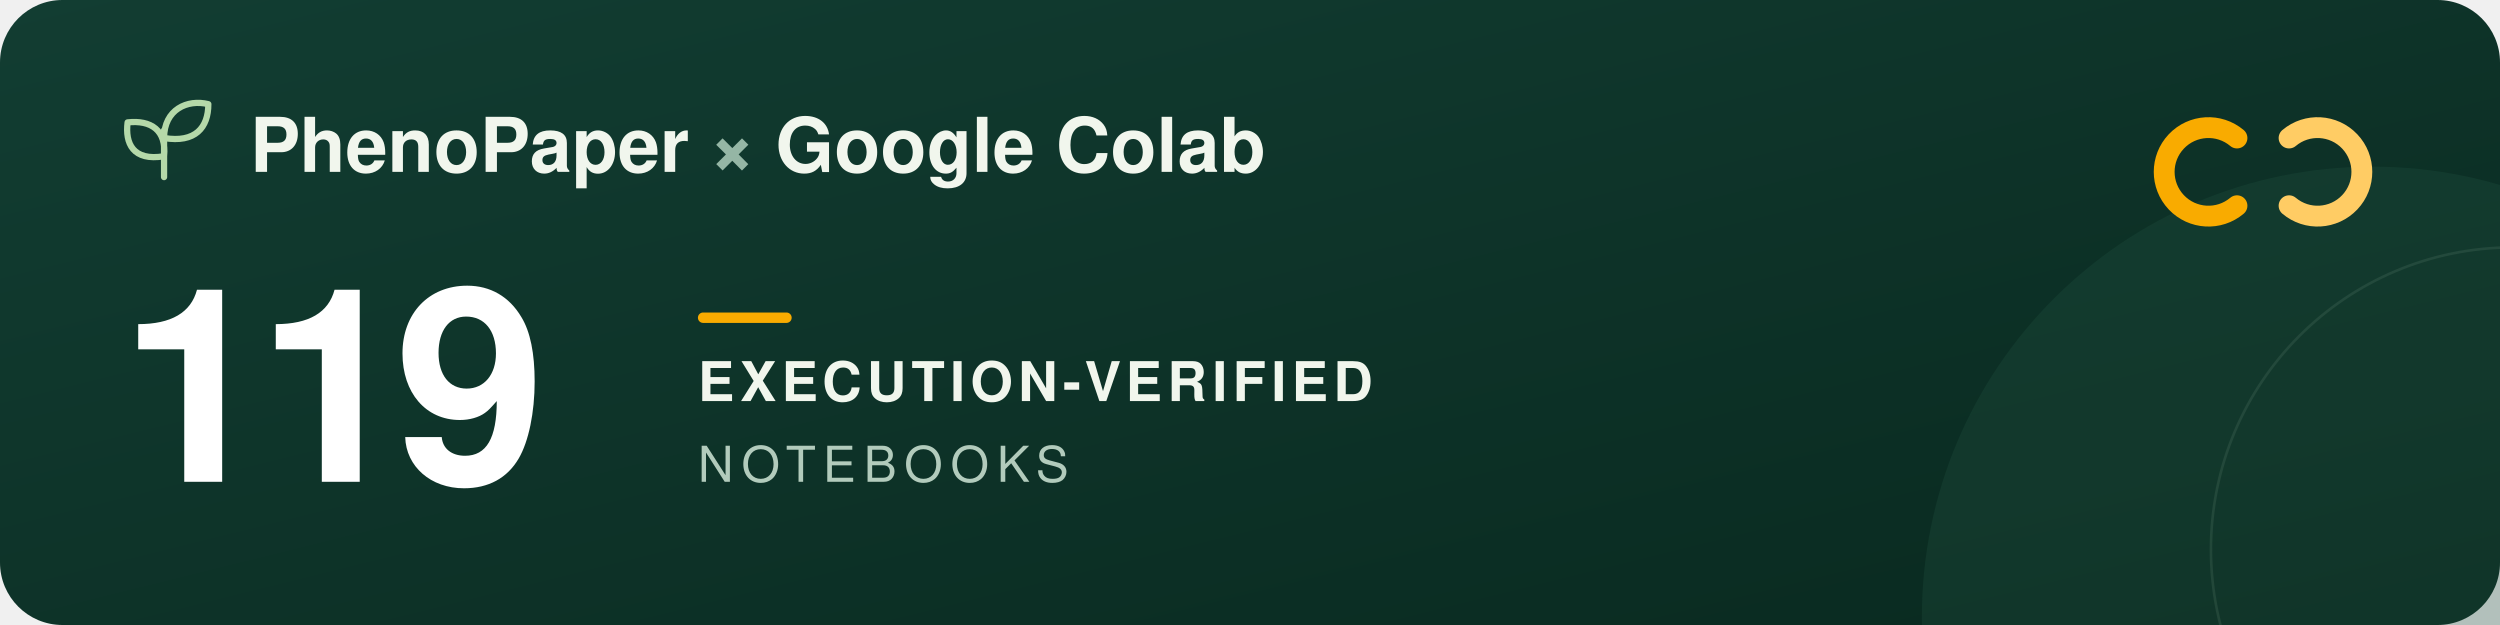
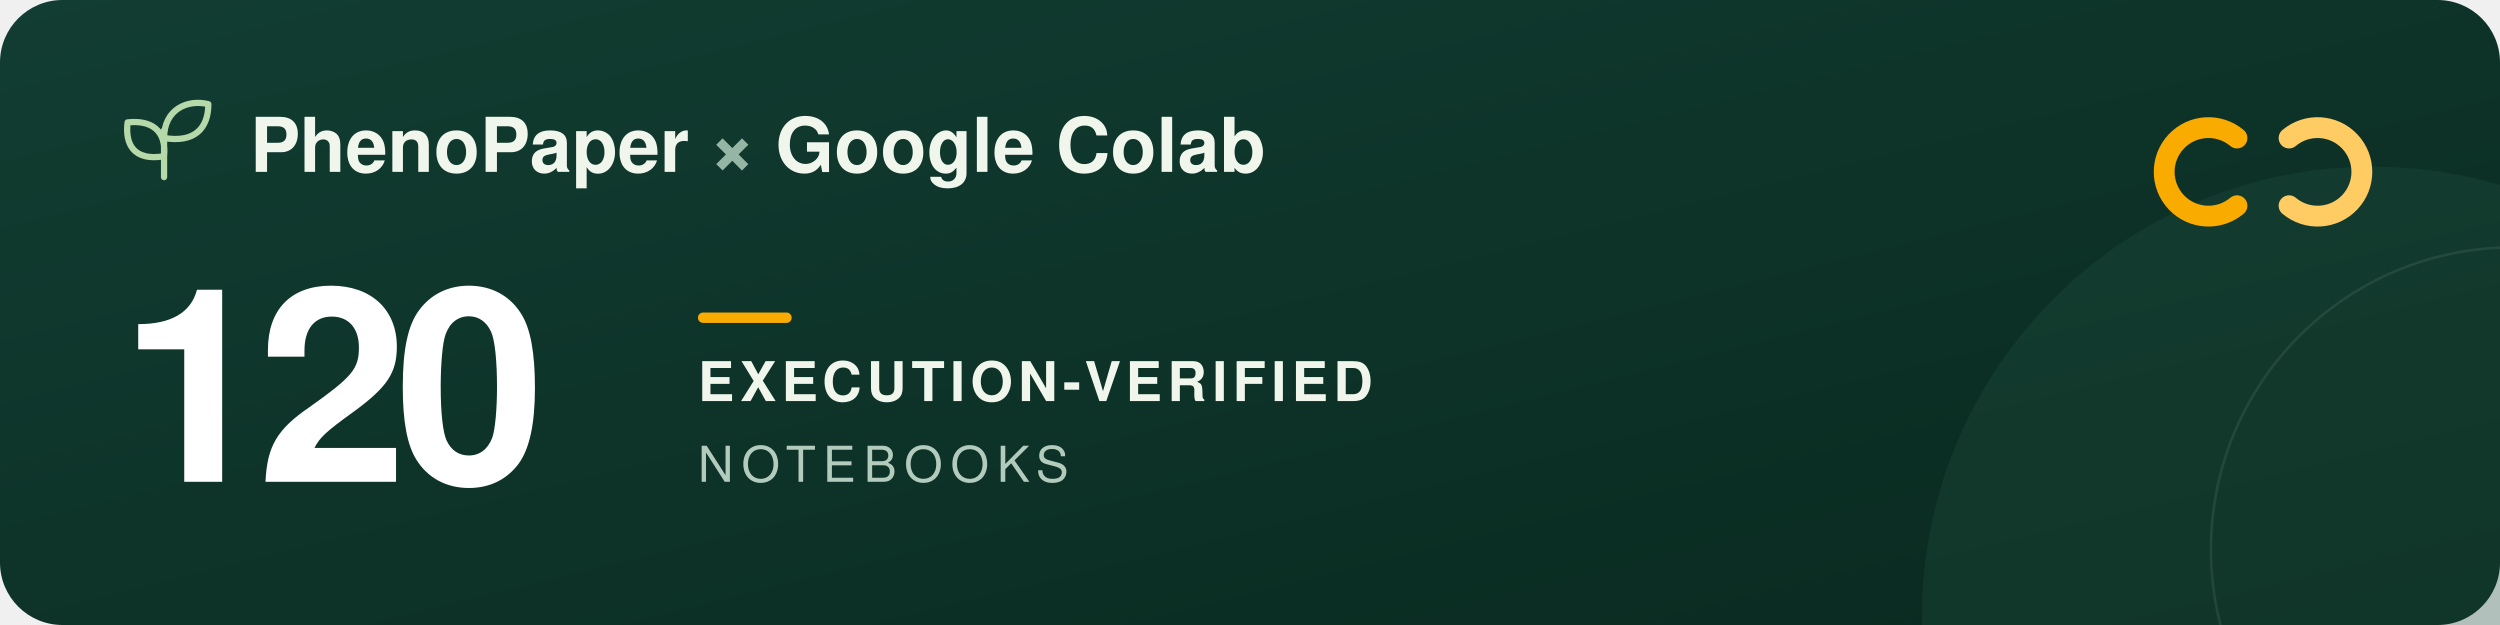
<svg xmlns="http://www.w3.org/2000/svg" width="960" height="240" viewBox="0 0 960 240" role="img" aria-labelledby="title description">
  <defs>
    <linearGradient id="forest" x2="1" y2="1">
      <stop stop-color="#123d32" />
      <stop offset="1" stop-color="#09291f" />
    </linearGradient>
  </defs>
  <rect width="960" height="240" rx="24" fill="url(#forest)" />
  <circle cx="911" cy="237" r="173" fill="#205240" opacity=".3" />
  <circle cx="965" cy="211" r="116" fill="none" stroke="#a5c6ad" stroke-opacity=".12" />
  <g transform="translate(48 39)" fill="none" stroke="#b5d9a9" stroke-width="2.4" stroke-linecap="round" stroke-linejoin="round">
    <path d="M15 29V11M15 21C3 23 0 16 1 8c9-1 15 3 14 13ZM15 14C15 3 24-1 32 1c0 9-5 15-17 13Z" />
  </g>
  <g font-family="-apple-system, BlinkMacSystemFont, 'Segoe UI', Helvetica, Arial, sans-serif">
    <text x="96" y="66" fill="#f1f6ed" font-size="29" font-weight="600">PhenoPaper <tspan fill="#95b6a5">×</tspan> Google Colab</text>
-     <text x="46" y="185" fill="#ffffff" font-size="104" font-weight="700" letter-spacing="-5">119</text>
+     <text x="46" y="185" fill="#ffffff" font-size="104" font-weight="700" letter-spacing="-5">120</text>
    <rect x="268" y="120" width="36" height="4" rx="2" fill="#f9ab00" />
    <text x="268" y="154" fill="#f1f6ed" font-size="21" font-weight="600" letter-spacing="2">EXECUTION-VERIFIED</text>
    <text x="268" y="185" fill="#b2cbbc" font-size="19" font-weight="500" letter-spacing="3">NOTEBOOKS</text>
  </g>
  <g transform="translate(832 44)" fill="none" stroke-width="8" stroke-linecap="round">
    <path d="M27 9a17 17 0 1 0 0 26" stroke="#f9ab00" />
    <path d="M47 9a17 17 0 1 1 0 26" stroke="#ffcc64" />
  </g>
</svg>
